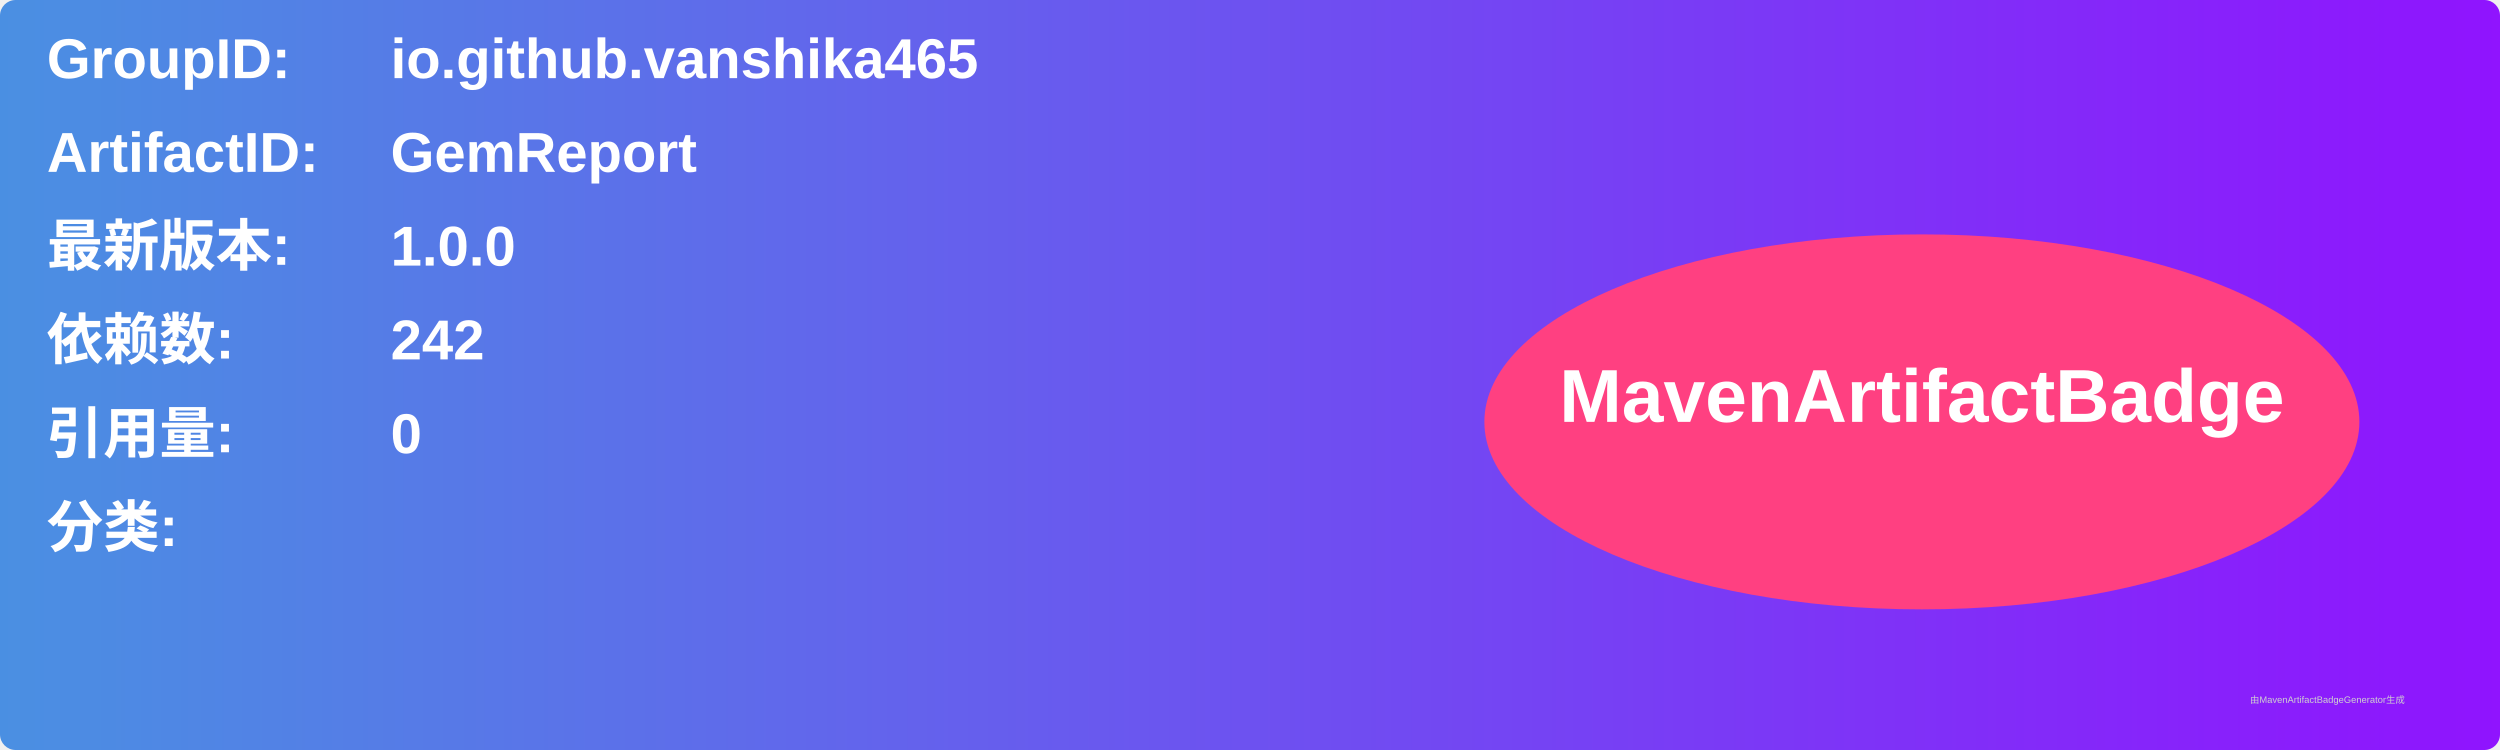
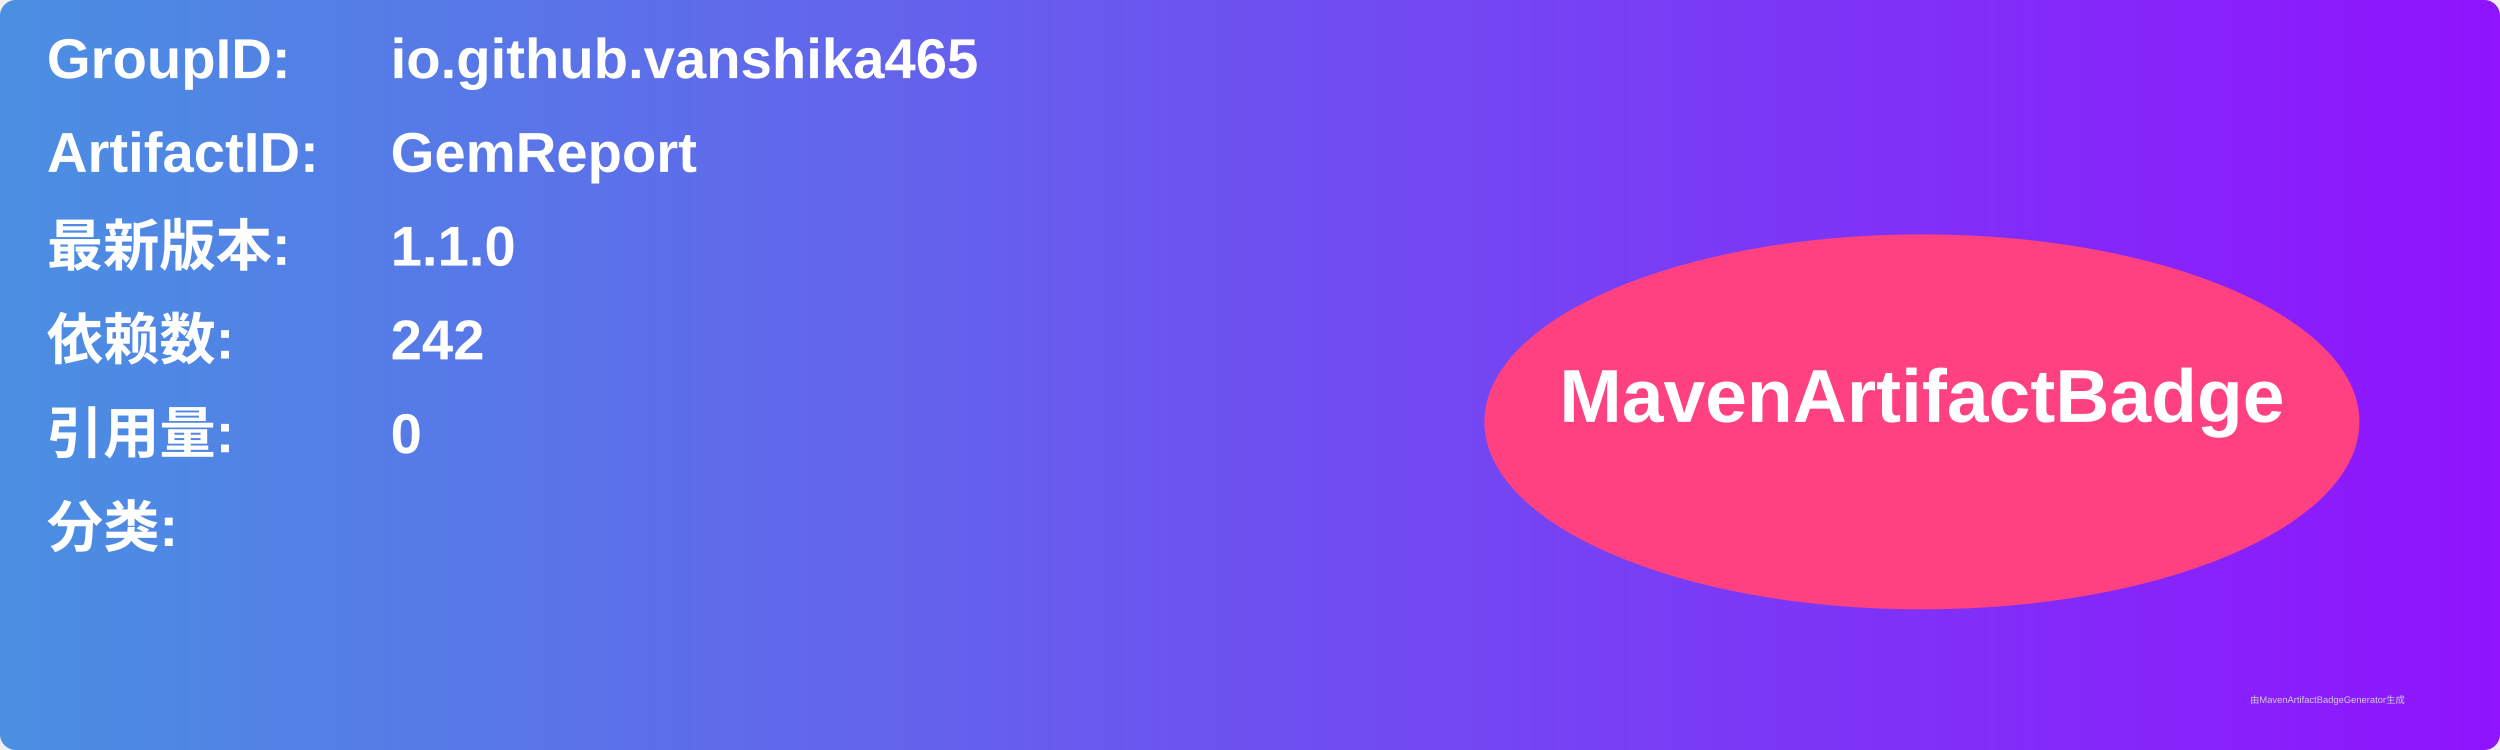
<svg xmlns="http://www.w3.org/2000/svg" width="800" height="240" viewBox="0 0 800 240">
  <linearGradient id="grad" x1="0%" y1="0%" x2="100%" y2="0%">
    <stop offset="0%" stop-color="#4a90e2" />
    <stop offset="100%" stop-color="#9013fe" />
  </linearGradient>
  <rect width="100%" height="100%" rx="5" ry="5" fill="url(#grad)" />
  <g transform="translate(15, 15)">
    <text x="0" y="10" font-family="Arial" font-size="18" fill="white" font-weight="bold" width="260">GroupID:</text>
    <text x="110" y="10" font-family="Arial" font-size="18" fill="white" font-weight="bold" width="460">io.github.vanshika465</text>
    <text x="0" y="40" font-family="Arial" font-size="18" fill="white" font-weight="bold" width="260">ArtifactID:</text>
    <text x="110" y="40" font-family="Arial" font-size="18" fill="white" font-weight="bold" width="460">GemReport</text>
    <text x="0" y="70" font-family="Arial" font-size="18" fill="white" font-weight="bold">最新版本:</text>
    <text x="110" y="70" font-family="Arial" font-size="18" fill="white" font-weight="bold">
-       <tspan font-weight="bold">1.0.0</tspan>
+       <tspan font-weight="bold">1.1.0</tspan>
    </text>
    <text x="0" y="100" font-family="Arial" font-size="18" fill="white" font-weight="bold">依赖数: </text>
    <text x="110" y="100" font-family="Arial" font-size="18" fill="white">
      <tspan font-weight="bold">242</tspan>
    </text>
    <text x="0" y="130" font-family="Arial" font-size="18" fill="white" font-weight="bold">引用量: </text>
    <text x="110" y="130" font-family="Arial" font-size="18" fill="white">
      <tspan font-weight="bold">0</tspan>
    </text>
    <text x="0" y="160" font-family="Arial" font-size="18" fill="white" font-weight="bold">分类:</text>
    <text x="10" y="190" font-family="Arial" font-size="10" fill="white">
      <tspan font-weight="bold" />
    </text>
    <ellipse cx="600" cy="120" rx="140" ry="60" fill="#ff4081" />
    <text x="600" y="120" text-anchor="middle" font-family="Arial" font-size="24" fill="white" font-weight="bold">MavenArtifactBadge</text>
  </g>
  <text x="720" y="225" font-family="Arial" font-size="3" fill="#d0d0d0">由MavenArtifactBadgeGenerator生成</text>
</svg>
